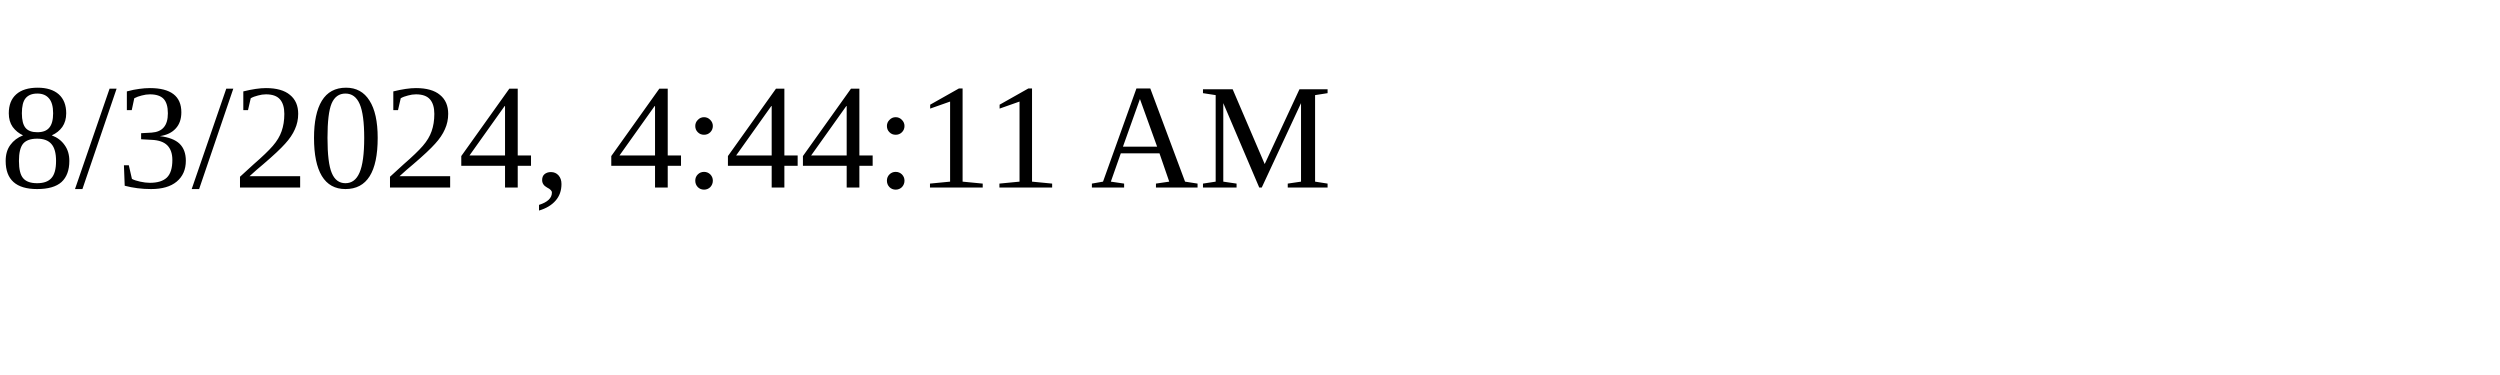
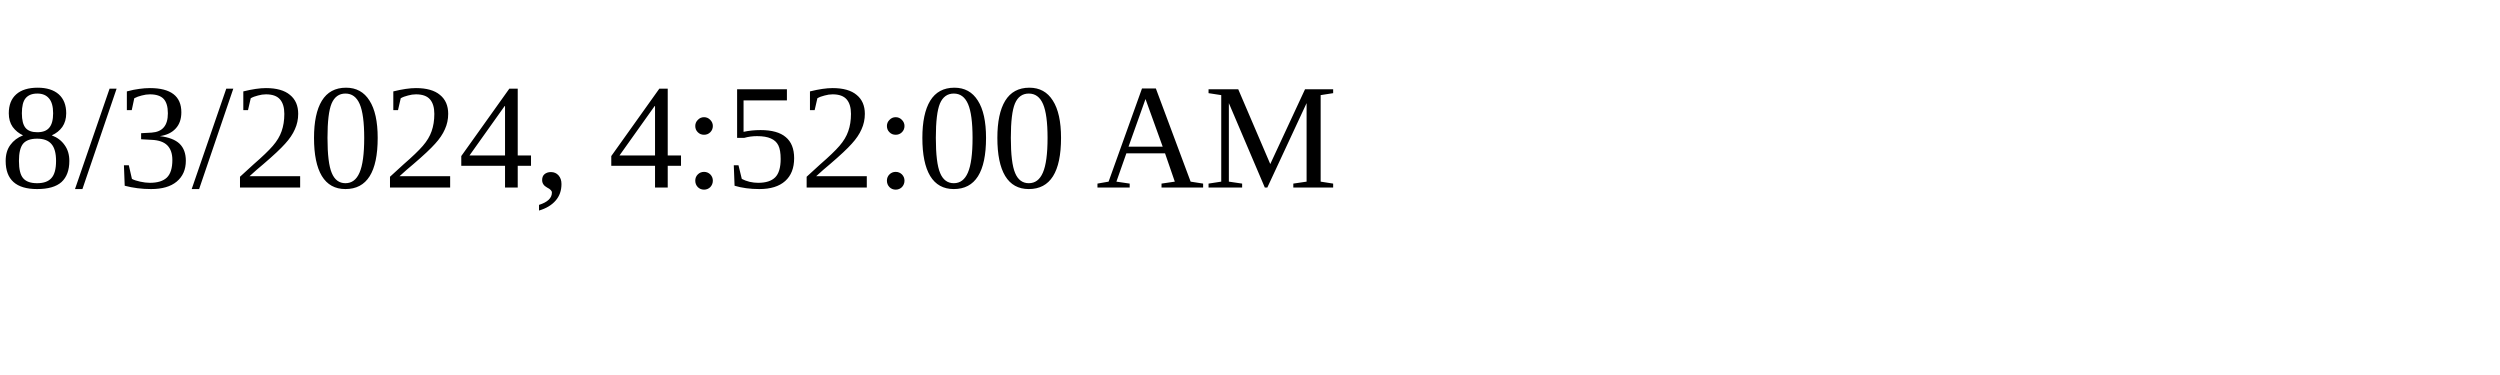
<svg xmlns="http://www.w3.org/2000/svg" height="30" width="200">
-   <text x="0" y="15">8/3/2024, 4:44:11 AM</text>
+   <text x="0" y="15">8/3/2024, 4:52:00 AM</text>
</svg>
